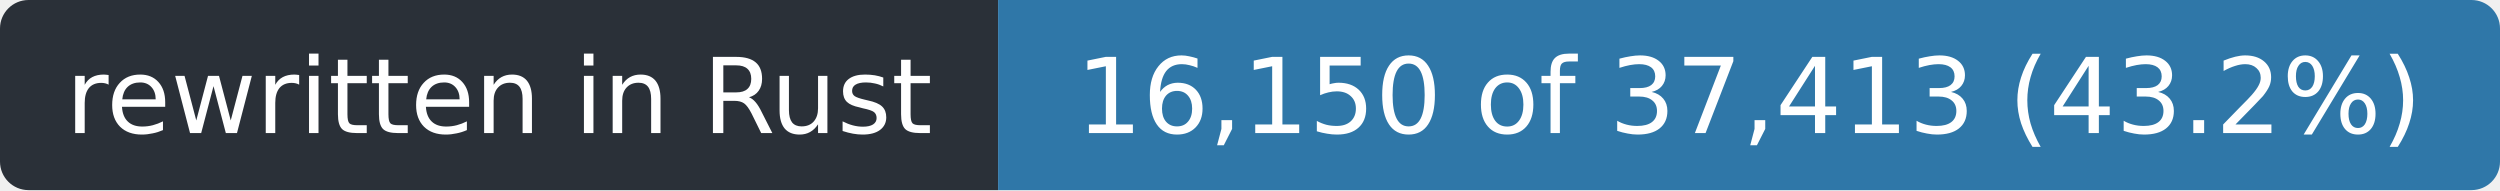
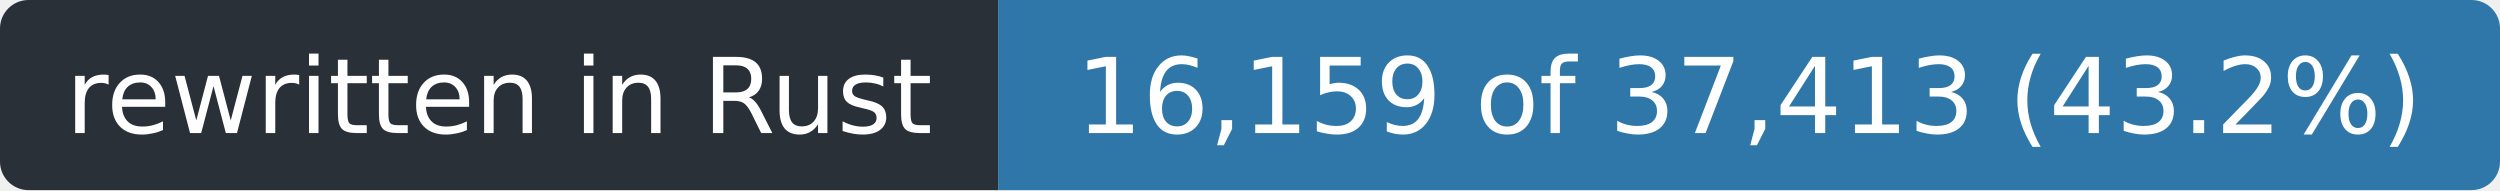
- <svg xmlns="http://www.w3.org/2000/svg" width="263" height="20" role="img" aria-label="rewritten in Rust: 16,150 of 37,413 (43.2%)">
+ <svg xmlns="http://www.w3.org/2000/svg" width="263" height="20" role="img" aria-label="rewritten in Rust: 16,159 of 37,413 (43.2%)">
  <clipPath id="r">
    <rect width="263" height="20" rx="3" />
  </clipPath>
  <g clip-path="url(#r)">
    <rect width="105" height="20" fill="#2a3038" />
    <rect x="105" width="158" height="20" fill="#2f77a8" />
  </g>
  <g fill="#fff" font-family="Verdana,Geneva,DejaVu Sans,sans-serif" font-size="11" text-anchor="middle">
    <text x="52.5" y="14" textLength="93">rewritten in Rust</text>
-     <text x="184.0" y="14" textLength="146">16,150 of 37,413 (43.2%)</text>
+     <text x="184.0" y="14" textLength="146">16,159 of 37,413 (43.2%)</text>
  </g>
</svg>
